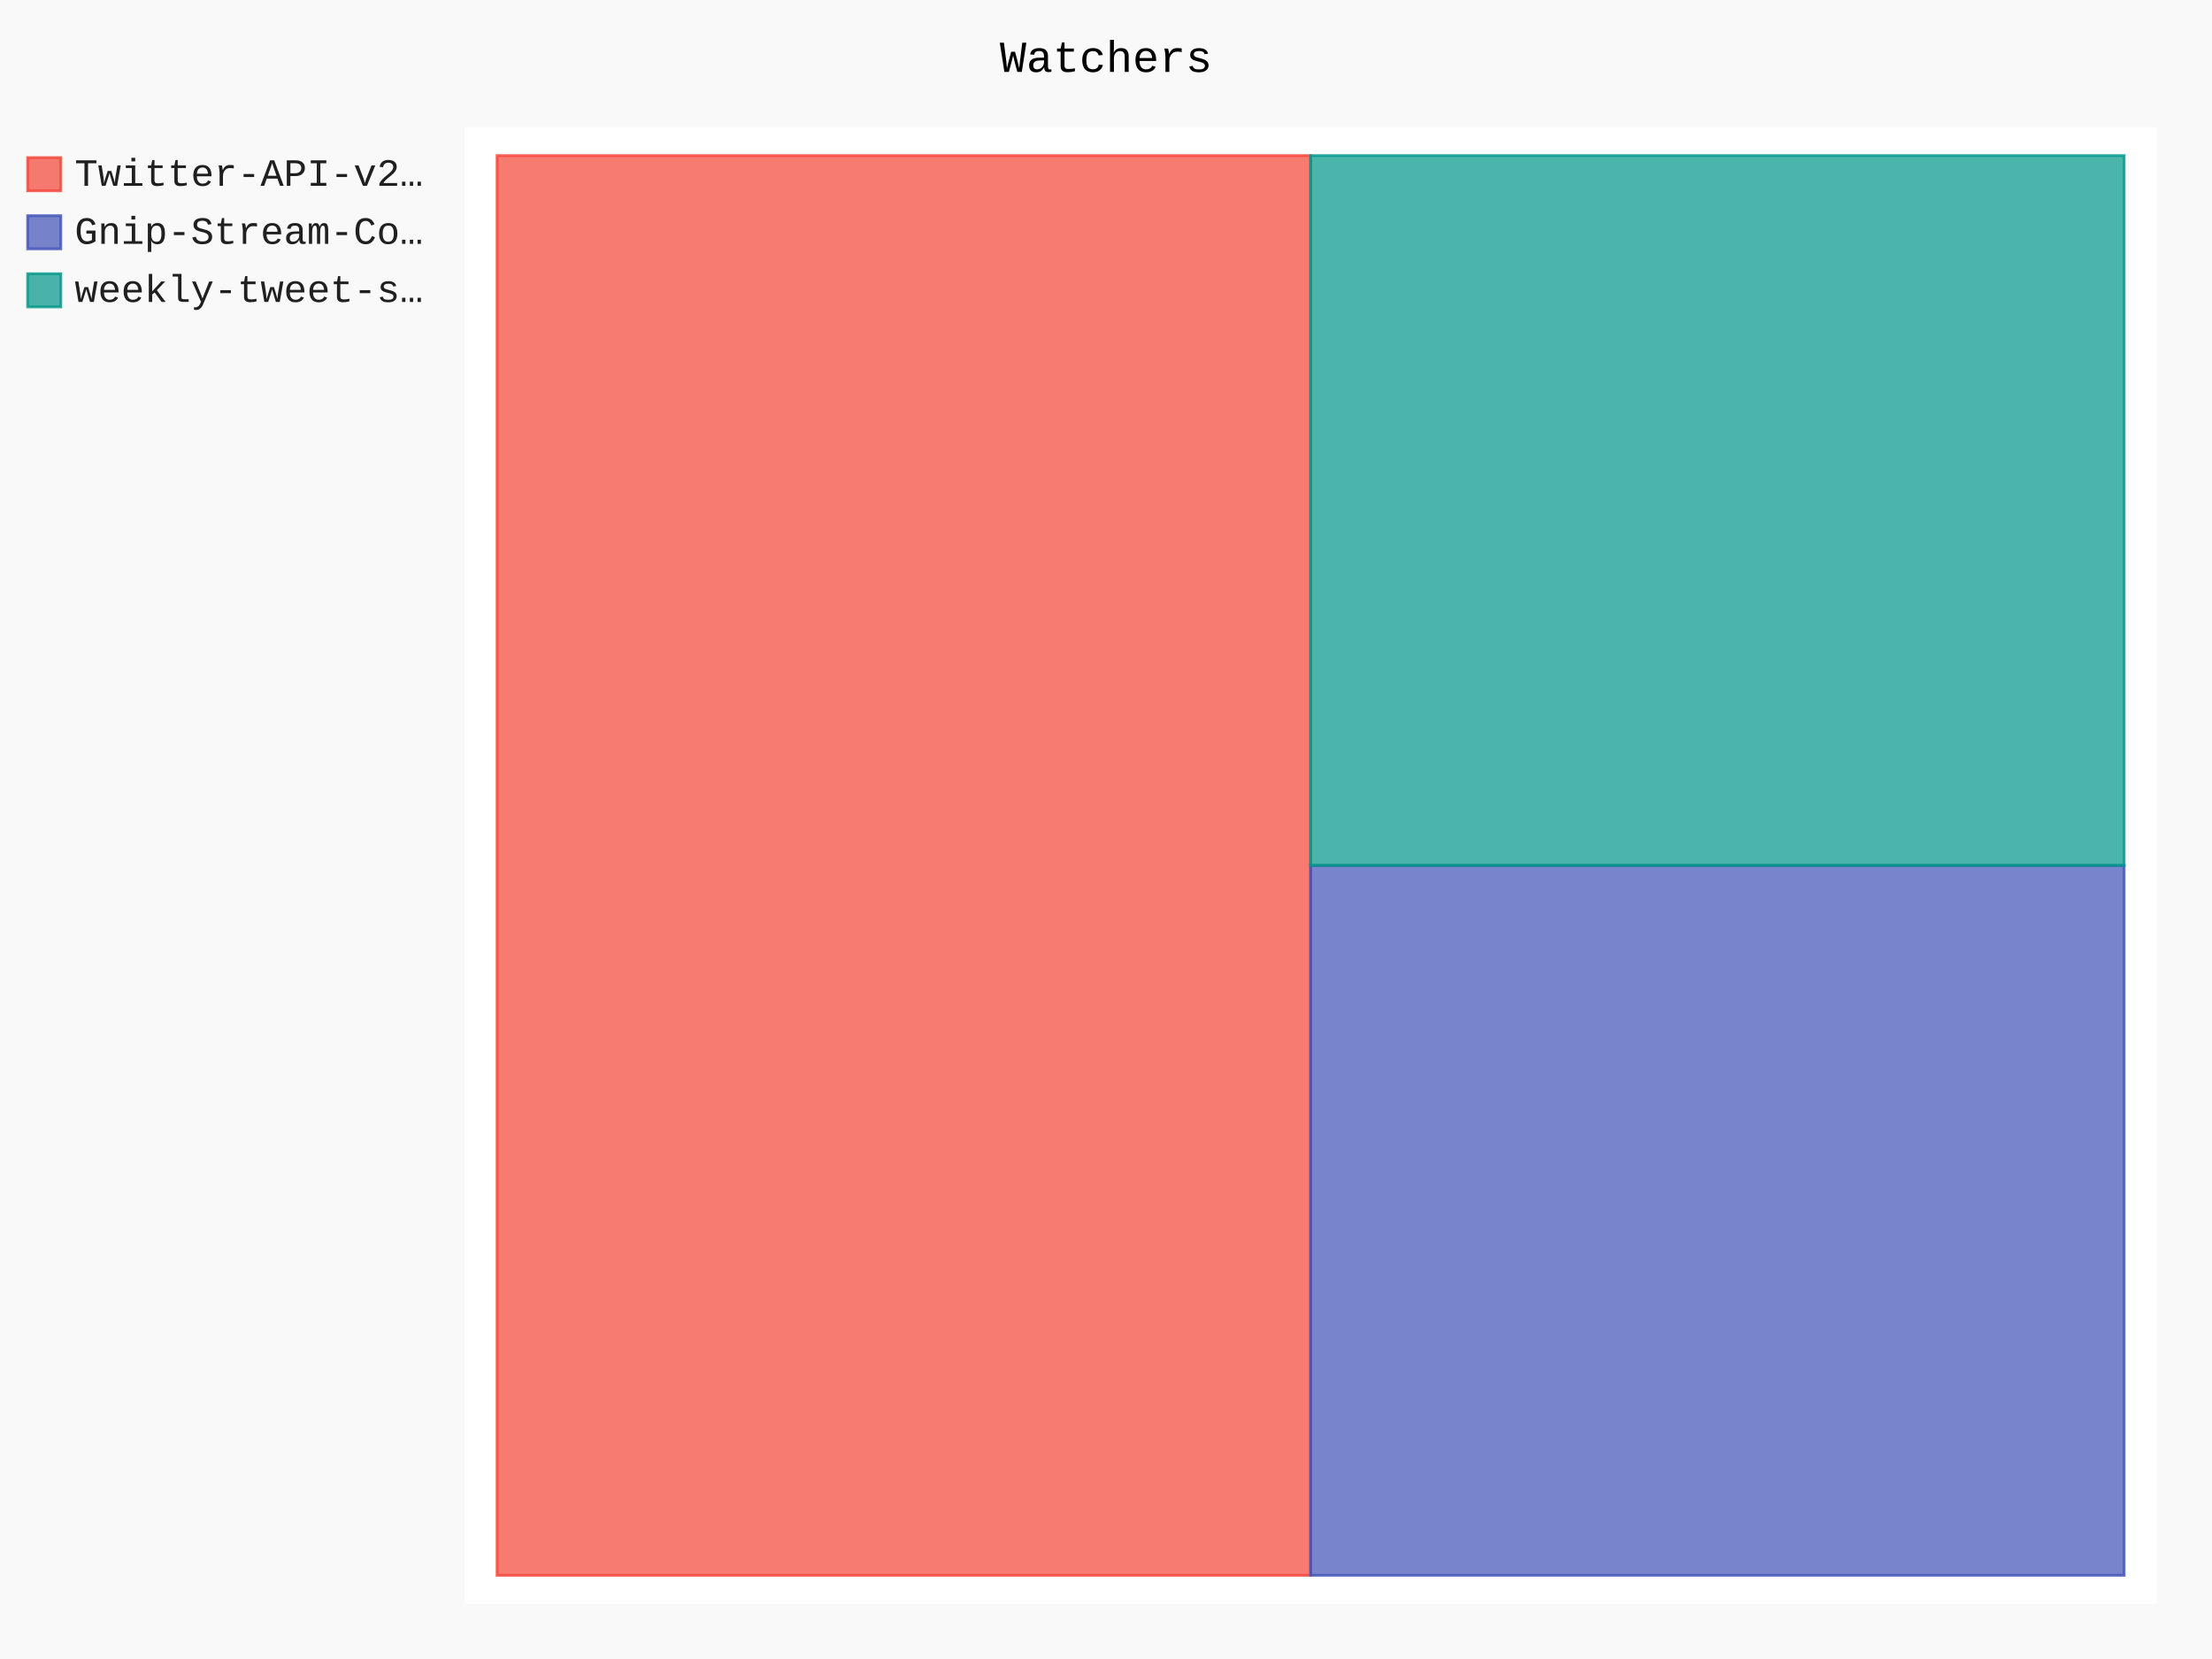
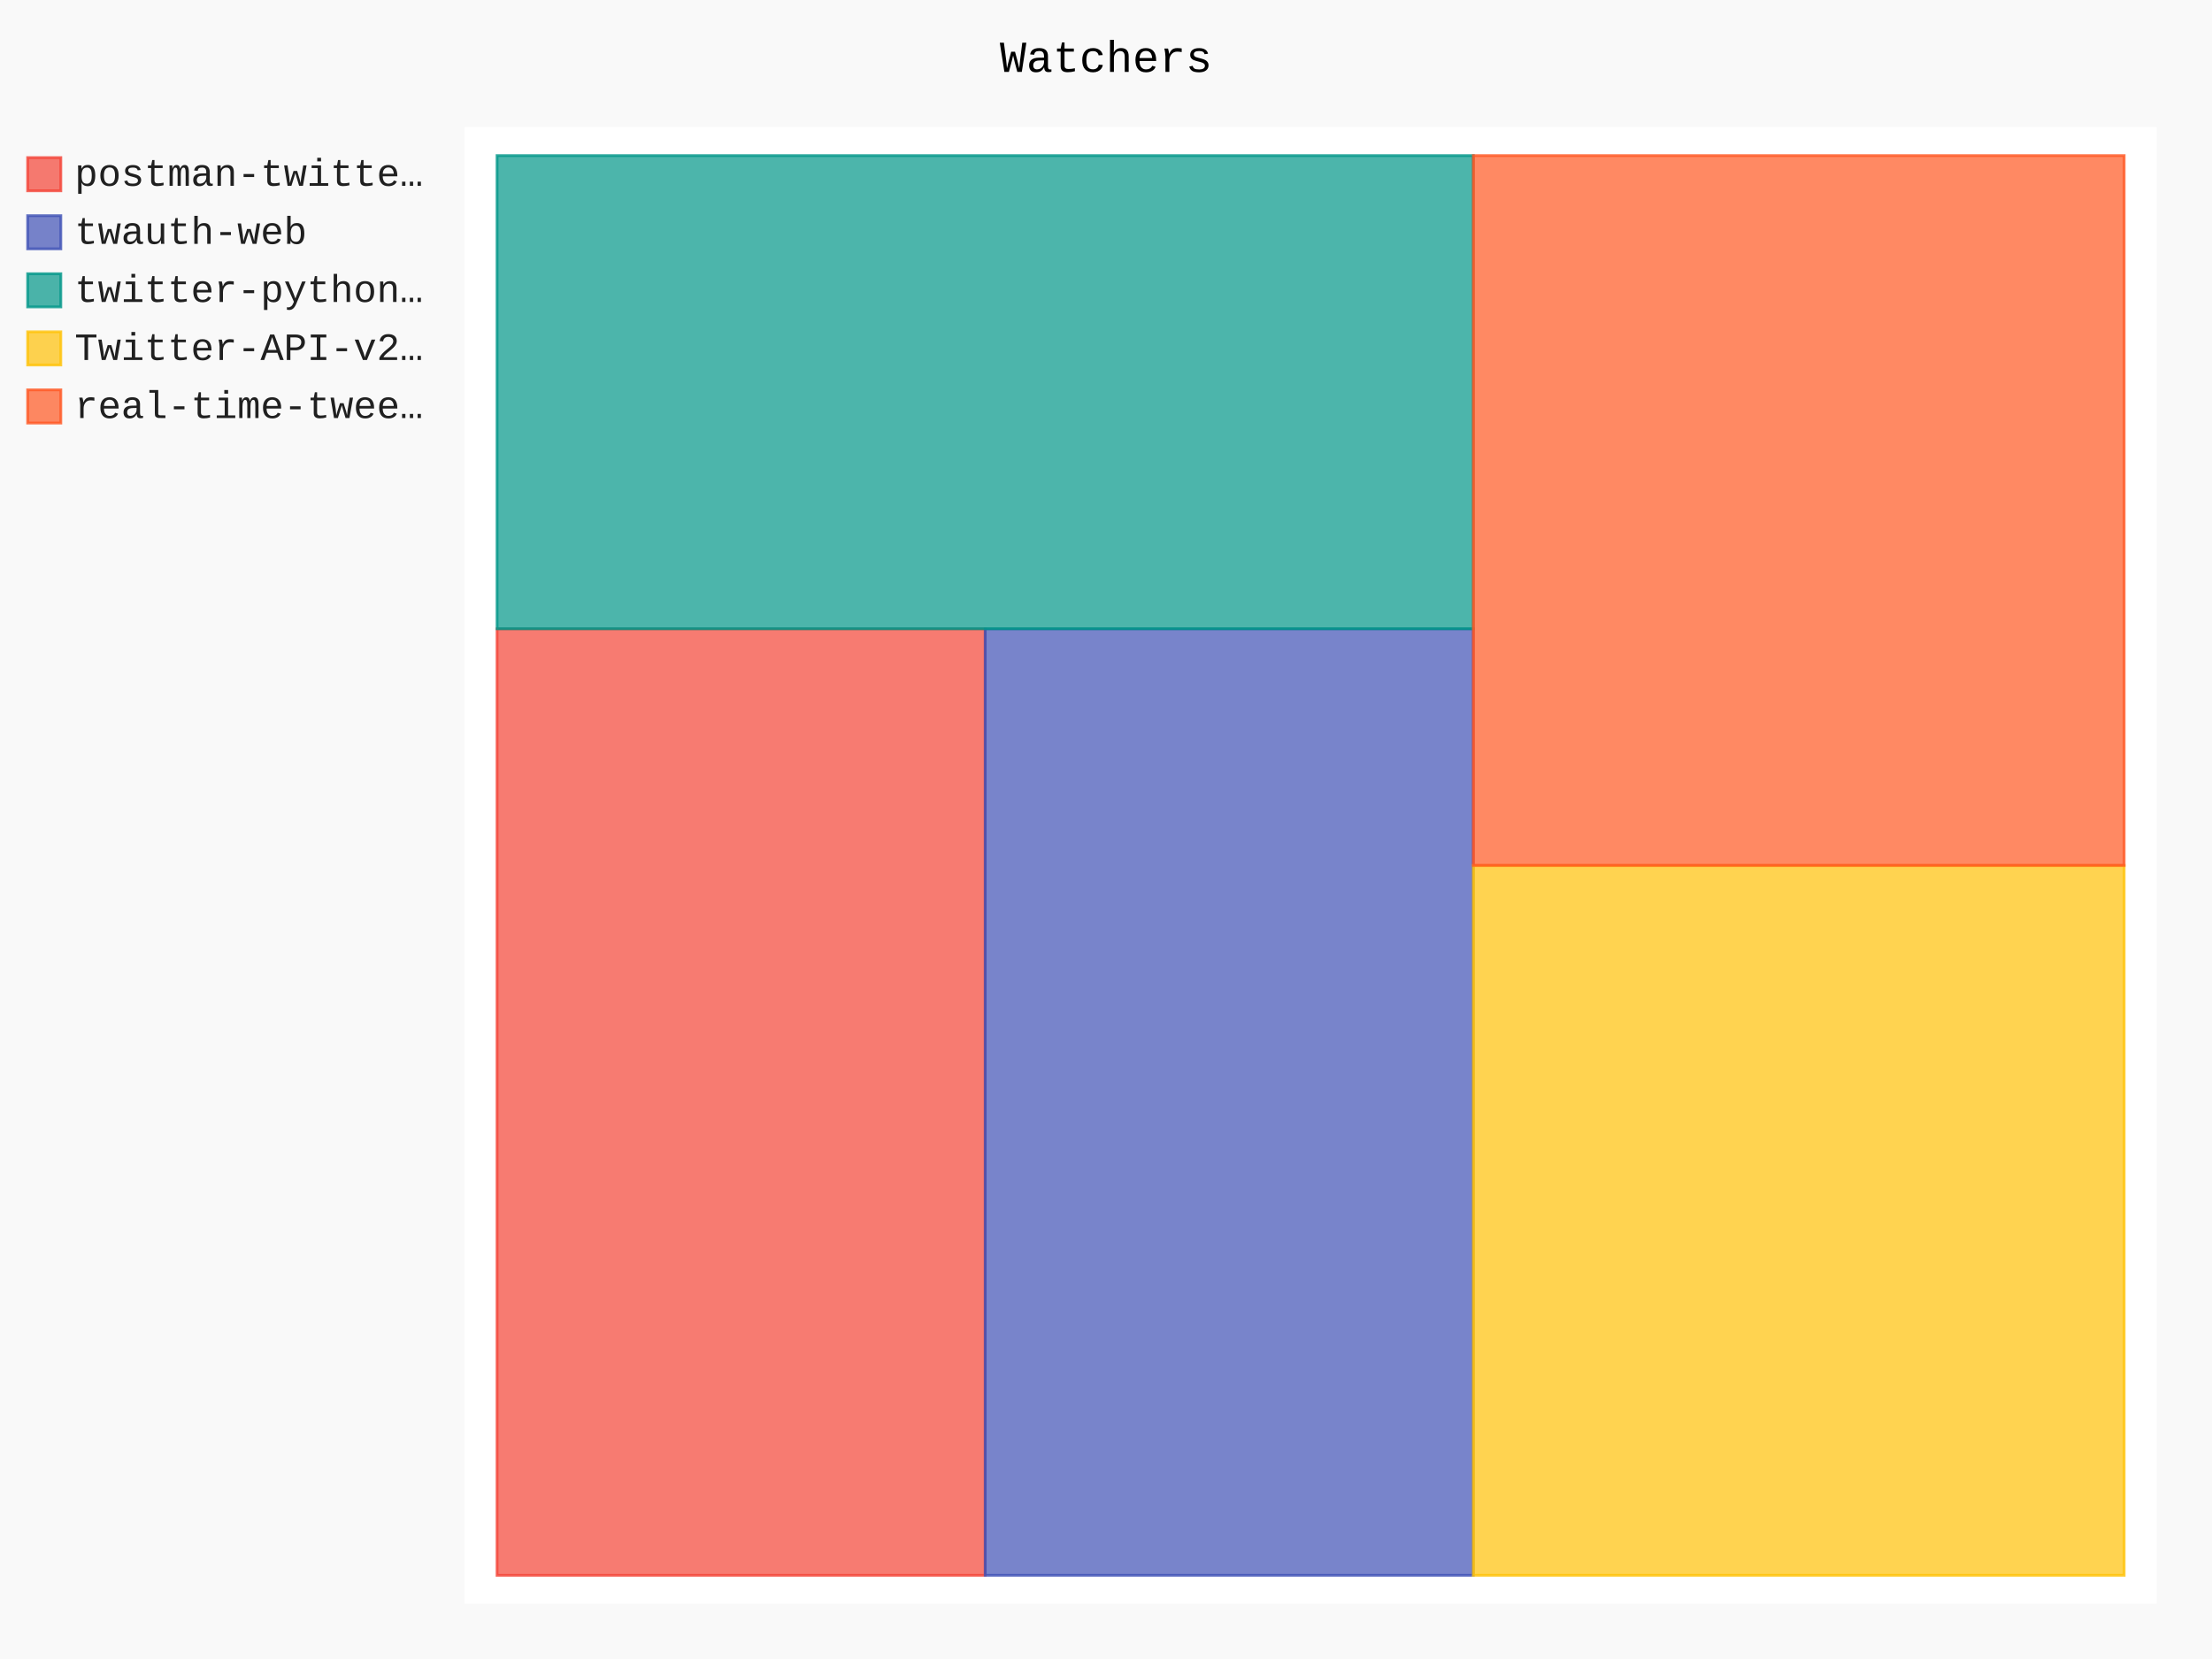
- <svg xmlns="http://www.w3.org/2000/svg" id="chart-3e80205c-26a7-4ddd-9e31-ea92e438293d" class="pygal-chart" viewBox="0 0 800 600">
+ <svg xmlns="http://www.w3.org/2000/svg" id="chart-c1554c28-2856-4404-a4e1-15648c92af44" class="pygal-chart" viewBox="0 0 800 600">
  <defs>
-     <style type="text/css">#chart-3e80205c-26a7-4ddd-9e31-ea92e438293d{-webkit-user-select:none;-webkit-font-smoothing:antialiased;font-family:Consolas,"Liberation Mono",Menlo,Courier,monospace}#chart-3e80205c-26a7-4ddd-9e31-ea92e438293d .title{font-family:Consolas,"Liberation Mono",Menlo,Courier,monospace;font-size:16px}#chart-3e80205c-26a7-4ddd-9e31-ea92e438293d .legends .legend text{font-family:Consolas,"Liberation Mono",Menlo,Courier,monospace;font-size:14px}#chart-3e80205c-26a7-4ddd-9e31-ea92e438293d .axis text{font-family:Consolas,"Liberation Mono",Menlo,Courier,monospace;font-size:10px}#chart-3e80205c-26a7-4ddd-9e31-ea92e438293d .axis text.major{font-family:Consolas,"Liberation Mono",Menlo,Courier,monospace;font-size:10px}#chart-3e80205c-26a7-4ddd-9e31-ea92e438293d .text-overlay text.value{font-family:Consolas,"Liberation Mono",Menlo,Courier,monospace;font-size:16px}#chart-3e80205c-26a7-4ddd-9e31-ea92e438293d .text-overlay text.label{font-family:Consolas,"Liberation Mono",Menlo,Courier,monospace;font-size:10px}#chart-3e80205c-26a7-4ddd-9e31-ea92e438293d .tooltip{font-family:Consolas,"Liberation Mono",Menlo,Courier,monospace;font-size:14px}#chart-3e80205c-26a7-4ddd-9e31-ea92e438293d text.no_data{font-family:Consolas,"Liberation Mono",Menlo,Courier,monospace;font-size:64px}
- #chart-3e80205c-26a7-4ddd-9e31-ea92e438293d{background-color:rgba(249,249,249,1)}#chart-3e80205c-26a7-4ddd-9e31-ea92e438293d path,#chart-3e80205c-26a7-4ddd-9e31-ea92e438293d line,#chart-3e80205c-26a7-4ddd-9e31-ea92e438293d rect,#chart-3e80205c-26a7-4ddd-9e31-ea92e438293d circle{-webkit-transition:150ms;-moz-transition:150ms;transition:150ms}#chart-3e80205c-26a7-4ddd-9e31-ea92e438293d .graph &gt; .background{fill:rgba(249,249,249,1)}#chart-3e80205c-26a7-4ddd-9e31-ea92e438293d .plot &gt; .background{fill:rgba(255,255,255,1)}#chart-3e80205c-26a7-4ddd-9e31-ea92e438293d .graph{fill:rgba(0,0,0,.87)}#chart-3e80205c-26a7-4ddd-9e31-ea92e438293d text.no_data{fill:rgba(0,0,0,1)}#chart-3e80205c-26a7-4ddd-9e31-ea92e438293d .title{fill:rgba(0,0,0,1)}#chart-3e80205c-26a7-4ddd-9e31-ea92e438293d .legends .legend text{fill:rgba(0,0,0,.87)}#chart-3e80205c-26a7-4ddd-9e31-ea92e438293d .legends .legend:hover text{fill:rgba(0,0,0,1)}#chart-3e80205c-26a7-4ddd-9e31-ea92e438293d .axis .line{stroke:rgba(0,0,0,1)}#chart-3e80205c-26a7-4ddd-9e31-ea92e438293d .axis .guide.line{stroke:rgba(0,0,0,.54)}#chart-3e80205c-26a7-4ddd-9e31-ea92e438293d .axis .major.line{stroke:rgba(0,0,0,.87)}#chart-3e80205c-26a7-4ddd-9e31-ea92e438293d .axis text.major{fill:rgba(0,0,0,1)}#chart-3e80205c-26a7-4ddd-9e31-ea92e438293d .axis.y .guides:hover .guide.line,#chart-3e80205c-26a7-4ddd-9e31-ea92e438293d .line-graph .axis.x .guides:hover .guide.line,#chart-3e80205c-26a7-4ddd-9e31-ea92e438293d .stackedline-graph .axis.x .guides:hover .guide.line,#chart-3e80205c-26a7-4ddd-9e31-ea92e438293d .xy-graph .axis.x .guides:hover .guide.line{stroke:rgba(0,0,0,1)}#chart-3e80205c-26a7-4ddd-9e31-ea92e438293d .axis .guides:hover text{fill:rgba(0,0,0,1)}#chart-3e80205c-26a7-4ddd-9e31-ea92e438293d .reactive{fill-opacity:.7;stroke-opacity:.8}#chart-3e80205c-26a7-4ddd-9e31-ea92e438293d .ci{stroke:rgba(0,0,0,.87)}#chart-3e80205c-26a7-4ddd-9e31-ea92e438293d .reactive.active,#chart-3e80205c-26a7-4ddd-9e31-ea92e438293d .active .reactive{fill-opacity:.8;stroke-opacity:.9;stroke-width:4}#chart-3e80205c-26a7-4ddd-9e31-ea92e438293d .ci .reactive.active{stroke-width:1.5}#chart-3e80205c-26a7-4ddd-9e31-ea92e438293d .series text{fill:rgba(0,0,0,1)}#chart-3e80205c-26a7-4ddd-9e31-ea92e438293d .tooltip rect{fill:rgba(255,255,255,1);stroke:rgba(0,0,0,1);-webkit-transition:opacity 150ms;-moz-transition:opacity 150ms;transition:opacity 150ms}#chart-3e80205c-26a7-4ddd-9e31-ea92e438293d .tooltip .label{fill:rgba(0,0,0,.87)}#chart-3e80205c-26a7-4ddd-9e31-ea92e438293d .tooltip .label{fill:rgba(0,0,0,.87)}#chart-3e80205c-26a7-4ddd-9e31-ea92e438293d .tooltip .legend{font-size:.8em;fill:rgba(0,0,0,.54)}#chart-3e80205c-26a7-4ddd-9e31-ea92e438293d .tooltip .x_label{font-size:.6em;fill:rgba(0,0,0,1)}#chart-3e80205c-26a7-4ddd-9e31-ea92e438293d .tooltip .xlink{font-size:.5em;text-decoration:underline}#chart-3e80205c-26a7-4ddd-9e31-ea92e438293d .tooltip .value{font-size:1.5em}#chart-3e80205c-26a7-4ddd-9e31-ea92e438293d .bound{font-size:.5em}#chart-3e80205c-26a7-4ddd-9e31-ea92e438293d .max-value{font-size:.75em;fill:rgba(0,0,0,.54)}#chart-3e80205c-26a7-4ddd-9e31-ea92e438293d .map-element{fill:rgba(255,255,255,1);stroke:rgba(0,0,0,.54) !important}#chart-3e80205c-26a7-4ddd-9e31-ea92e438293d .map-element .reactive{fill-opacity:inherit;stroke-opacity:inherit}#chart-3e80205c-26a7-4ddd-9e31-ea92e438293d .color-0,#chart-3e80205c-26a7-4ddd-9e31-ea92e438293d .color-0 a:visited{stroke:#F44336;fill:#F44336}#chart-3e80205c-26a7-4ddd-9e31-ea92e438293d .color-1,#chart-3e80205c-26a7-4ddd-9e31-ea92e438293d .color-1 a:visited{stroke:#3F51B5;fill:#3F51B5}#chart-3e80205c-26a7-4ddd-9e31-ea92e438293d .color-2,#chart-3e80205c-26a7-4ddd-9e31-ea92e438293d .color-2 a:visited{stroke:#009688;fill:#009688}#chart-3e80205c-26a7-4ddd-9e31-ea92e438293d .text-overlay .color-0 text{fill:black}#chart-3e80205c-26a7-4ddd-9e31-ea92e438293d .text-overlay .color-1 text{fill:black}#chart-3e80205c-26a7-4ddd-9e31-ea92e438293d .text-overlay .color-2 text{fill:black}
- #chart-3e80205c-26a7-4ddd-9e31-ea92e438293d text.no_data{text-anchor:middle}#chart-3e80205c-26a7-4ddd-9e31-ea92e438293d .guide.line{fill:none}#chart-3e80205c-26a7-4ddd-9e31-ea92e438293d .centered{text-anchor:middle}#chart-3e80205c-26a7-4ddd-9e31-ea92e438293d .title{text-anchor:middle}#chart-3e80205c-26a7-4ddd-9e31-ea92e438293d .legends .legend text{fill-opacity:1}#chart-3e80205c-26a7-4ddd-9e31-ea92e438293d .axis.x text{text-anchor:middle}#chart-3e80205c-26a7-4ddd-9e31-ea92e438293d .axis.x:not(.web) text[transform]{text-anchor:start}#chart-3e80205c-26a7-4ddd-9e31-ea92e438293d .axis.x:not(.web) text[transform].backwards{text-anchor:end}#chart-3e80205c-26a7-4ddd-9e31-ea92e438293d .axis.y text{text-anchor:end}#chart-3e80205c-26a7-4ddd-9e31-ea92e438293d .axis.y text[transform].backwards{text-anchor:start}#chart-3e80205c-26a7-4ddd-9e31-ea92e438293d .axis.y2 text{text-anchor:start}#chart-3e80205c-26a7-4ddd-9e31-ea92e438293d .axis.y2 text[transform].backwards{text-anchor:end}#chart-3e80205c-26a7-4ddd-9e31-ea92e438293d .axis .guide.line{stroke-dasharray:4,4}#chart-3e80205c-26a7-4ddd-9e31-ea92e438293d .axis .major.guide.line{stroke-dasharray:6,6}#chart-3e80205c-26a7-4ddd-9e31-ea92e438293d .horizontal .axis.y .guide.line,#chart-3e80205c-26a7-4ddd-9e31-ea92e438293d .horizontal .axis.y2 .guide.line,#chart-3e80205c-26a7-4ddd-9e31-ea92e438293d .vertical .axis.x .guide.line{opacity:0}#chart-3e80205c-26a7-4ddd-9e31-ea92e438293d .horizontal .axis.always_show .guide.line,#chart-3e80205c-26a7-4ddd-9e31-ea92e438293d .vertical .axis.always_show .guide.line{opacity:1 !important}#chart-3e80205c-26a7-4ddd-9e31-ea92e438293d .axis.y .guides:hover .guide.line,#chart-3e80205c-26a7-4ddd-9e31-ea92e438293d .axis.y2 .guides:hover .guide.line,#chart-3e80205c-26a7-4ddd-9e31-ea92e438293d .axis.x .guides:hover .guide.line{opacity:1}#chart-3e80205c-26a7-4ddd-9e31-ea92e438293d .axis .guides:hover text{opacity:1}#chart-3e80205c-26a7-4ddd-9e31-ea92e438293d .nofill{fill:none}#chart-3e80205c-26a7-4ddd-9e31-ea92e438293d .subtle-fill{fill-opacity:.2}#chart-3e80205c-26a7-4ddd-9e31-ea92e438293d .dot{stroke-width:1px;fill-opacity:1}#chart-3e80205c-26a7-4ddd-9e31-ea92e438293d .dot.active{stroke-width:5px}#chart-3e80205c-26a7-4ddd-9e31-ea92e438293d .dot.negative{fill:transparent}#chart-3e80205c-26a7-4ddd-9e31-ea92e438293d text,#chart-3e80205c-26a7-4ddd-9e31-ea92e438293d tspan{stroke:none !important}#chart-3e80205c-26a7-4ddd-9e31-ea92e438293d .series text.active{opacity:1}#chart-3e80205c-26a7-4ddd-9e31-ea92e438293d .tooltip rect{fill-opacity:.95;stroke-width:.5}#chart-3e80205c-26a7-4ddd-9e31-ea92e438293d .tooltip text{fill-opacity:1}#chart-3e80205c-26a7-4ddd-9e31-ea92e438293d .showable{visibility:hidden}#chart-3e80205c-26a7-4ddd-9e31-ea92e438293d .showable.shown{visibility:visible}#chart-3e80205c-26a7-4ddd-9e31-ea92e438293d .gauge-background{fill:rgba(229,229,229,1);stroke:none}#chart-3e80205c-26a7-4ddd-9e31-ea92e438293d .bg-lines{stroke:rgba(249,249,249,1);stroke-width:2px}</style>
+     <style type="text/css">#chart-c1554c28-2856-4404-a4e1-15648c92af44{-webkit-user-select:none;-webkit-font-smoothing:antialiased;font-family:Consolas,"Liberation Mono",Menlo,Courier,monospace}#chart-c1554c28-2856-4404-a4e1-15648c92af44 .title{font-family:Consolas,"Liberation Mono",Menlo,Courier,monospace;font-size:16px}#chart-c1554c28-2856-4404-a4e1-15648c92af44 .legends .legend text{font-family:Consolas,"Liberation Mono",Menlo,Courier,monospace;font-size:14px}#chart-c1554c28-2856-4404-a4e1-15648c92af44 .axis text{font-family:Consolas,"Liberation Mono",Menlo,Courier,monospace;font-size:10px}#chart-c1554c28-2856-4404-a4e1-15648c92af44 .axis text.major{font-family:Consolas,"Liberation Mono",Menlo,Courier,monospace;font-size:10px}#chart-c1554c28-2856-4404-a4e1-15648c92af44 .text-overlay text.value{font-family:Consolas,"Liberation Mono",Menlo,Courier,monospace;font-size:16px}#chart-c1554c28-2856-4404-a4e1-15648c92af44 .text-overlay text.label{font-family:Consolas,"Liberation Mono",Menlo,Courier,monospace;font-size:10px}#chart-c1554c28-2856-4404-a4e1-15648c92af44 .tooltip{font-family:Consolas,"Liberation Mono",Menlo,Courier,monospace;font-size:14px}#chart-c1554c28-2856-4404-a4e1-15648c92af44 text.no_data{font-family:Consolas,"Liberation Mono",Menlo,Courier,monospace;font-size:64px}
+ #chart-c1554c28-2856-4404-a4e1-15648c92af44{background-color:rgba(249,249,249,1)}#chart-c1554c28-2856-4404-a4e1-15648c92af44 path,#chart-c1554c28-2856-4404-a4e1-15648c92af44 line,#chart-c1554c28-2856-4404-a4e1-15648c92af44 rect,#chart-c1554c28-2856-4404-a4e1-15648c92af44 circle{-webkit-transition:150ms;-moz-transition:150ms;transition:150ms}#chart-c1554c28-2856-4404-a4e1-15648c92af44 .graph &gt; .background{fill:rgba(249,249,249,1)}#chart-c1554c28-2856-4404-a4e1-15648c92af44 .plot &gt; .background{fill:rgba(255,255,255,1)}#chart-c1554c28-2856-4404-a4e1-15648c92af44 .graph{fill:rgba(0,0,0,.87)}#chart-c1554c28-2856-4404-a4e1-15648c92af44 text.no_data{fill:rgba(0,0,0,1)}#chart-c1554c28-2856-4404-a4e1-15648c92af44 .title{fill:rgba(0,0,0,1)}#chart-c1554c28-2856-4404-a4e1-15648c92af44 .legends .legend text{fill:rgba(0,0,0,.87)}#chart-c1554c28-2856-4404-a4e1-15648c92af44 .legends .legend:hover text{fill:rgba(0,0,0,1)}#chart-c1554c28-2856-4404-a4e1-15648c92af44 .axis .line{stroke:rgba(0,0,0,1)}#chart-c1554c28-2856-4404-a4e1-15648c92af44 .axis .guide.line{stroke:rgba(0,0,0,.54)}#chart-c1554c28-2856-4404-a4e1-15648c92af44 .axis .major.line{stroke:rgba(0,0,0,.87)}#chart-c1554c28-2856-4404-a4e1-15648c92af44 .axis text.major{fill:rgba(0,0,0,1)}#chart-c1554c28-2856-4404-a4e1-15648c92af44 .axis.y .guides:hover .guide.line,#chart-c1554c28-2856-4404-a4e1-15648c92af44 .line-graph .axis.x .guides:hover .guide.line,#chart-c1554c28-2856-4404-a4e1-15648c92af44 .stackedline-graph .axis.x .guides:hover .guide.line,#chart-c1554c28-2856-4404-a4e1-15648c92af44 .xy-graph .axis.x .guides:hover .guide.line{stroke:rgba(0,0,0,1)}#chart-c1554c28-2856-4404-a4e1-15648c92af44 .axis .guides:hover text{fill:rgba(0,0,0,1)}#chart-c1554c28-2856-4404-a4e1-15648c92af44 .reactive{fill-opacity:.7;stroke-opacity:.8}#chart-c1554c28-2856-4404-a4e1-15648c92af44 .ci{stroke:rgba(0,0,0,.87)}#chart-c1554c28-2856-4404-a4e1-15648c92af44 .reactive.active,#chart-c1554c28-2856-4404-a4e1-15648c92af44 .active .reactive{fill-opacity:.8;stroke-opacity:.9;stroke-width:4}#chart-c1554c28-2856-4404-a4e1-15648c92af44 .ci .reactive.active{stroke-width:1.5}#chart-c1554c28-2856-4404-a4e1-15648c92af44 .series text{fill:rgba(0,0,0,1)}#chart-c1554c28-2856-4404-a4e1-15648c92af44 .tooltip rect{fill:rgba(255,255,255,1);stroke:rgba(0,0,0,1);-webkit-transition:opacity 150ms;-moz-transition:opacity 150ms;transition:opacity 150ms}#chart-c1554c28-2856-4404-a4e1-15648c92af44 .tooltip .label{fill:rgba(0,0,0,.87)}#chart-c1554c28-2856-4404-a4e1-15648c92af44 .tooltip .label{fill:rgba(0,0,0,.87)}#chart-c1554c28-2856-4404-a4e1-15648c92af44 .tooltip .legend{font-size:.8em;fill:rgba(0,0,0,.54)}#chart-c1554c28-2856-4404-a4e1-15648c92af44 .tooltip .x_label{font-size:.6em;fill:rgba(0,0,0,1)}#chart-c1554c28-2856-4404-a4e1-15648c92af44 .tooltip .xlink{font-size:.5em;text-decoration:underline}#chart-c1554c28-2856-4404-a4e1-15648c92af44 .tooltip .value{font-size:1.5em}#chart-c1554c28-2856-4404-a4e1-15648c92af44 .bound{font-size:.5em}#chart-c1554c28-2856-4404-a4e1-15648c92af44 .max-value{font-size:.75em;fill:rgba(0,0,0,.54)}#chart-c1554c28-2856-4404-a4e1-15648c92af44 .map-element{fill:rgba(255,255,255,1);stroke:rgba(0,0,0,.54) !important}#chart-c1554c28-2856-4404-a4e1-15648c92af44 .map-element .reactive{fill-opacity:inherit;stroke-opacity:inherit}#chart-c1554c28-2856-4404-a4e1-15648c92af44 .color-0,#chart-c1554c28-2856-4404-a4e1-15648c92af44 .color-0 a:visited{stroke:#F44336;fill:#F44336}#chart-c1554c28-2856-4404-a4e1-15648c92af44 .color-1,#chart-c1554c28-2856-4404-a4e1-15648c92af44 .color-1 a:visited{stroke:#3F51B5;fill:#3F51B5}#chart-c1554c28-2856-4404-a4e1-15648c92af44 .color-2,#chart-c1554c28-2856-4404-a4e1-15648c92af44 .color-2 a:visited{stroke:#009688;fill:#009688}#chart-c1554c28-2856-4404-a4e1-15648c92af44 .color-3,#chart-c1554c28-2856-4404-a4e1-15648c92af44 .color-3 a:visited{stroke:#FFC107;fill:#FFC107}#chart-c1554c28-2856-4404-a4e1-15648c92af44 .color-4,#chart-c1554c28-2856-4404-a4e1-15648c92af44 .color-4 a:visited{stroke:#FF5722;fill:#FF5722}#chart-c1554c28-2856-4404-a4e1-15648c92af44 .text-overlay .color-0 text{fill:black}#chart-c1554c28-2856-4404-a4e1-15648c92af44 .text-overlay .color-1 text{fill:black}#chart-c1554c28-2856-4404-a4e1-15648c92af44 .text-overlay .color-2 text{fill:black}#chart-c1554c28-2856-4404-a4e1-15648c92af44 .text-overlay .color-3 text{fill:black}#chart-c1554c28-2856-4404-a4e1-15648c92af44 .text-overlay .color-4 text{fill:black}
+ #chart-c1554c28-2856-4404-a4e1-15648c92af44 text.no_data{text-anchor:middle}#chart-c1554c28-2856-4404-a4e1-15648c92af44 .guide.line{fill:none}#chart-c1554c28-2856-4404-a4e1-15648c92af44 .centered{text-anchor:middle}#chart-c1554c28-2856-4404-a4e1-15648c92af44 .title{text-anchor:middle}#chart-c1554c28-2856-4404-a4e1-15648c92af44 .legends .legend text{fill-opacity:1}#chart-c1554c28-2856-4404-a4e1-15648c92af44 .axis.x text{text-anchor:middle}#chart-c1554c28-2856-4404-a4e1-15648c92af44 .axis.x:not(.web) text[transform]{text-anchor:start}#chart-c1554c28-2856-4404-a4e1-15648c92af44 .axis.x:not(.web) text[transform].backwards{text-anchor:end}#chart-c1554c28-2856-4404-a4e1-15648c92af44 .axis.y text{text-anchor:end}#chart-c1554c28-2856-4404-a4e1-15648c92af44 .axis.y text[transform].backwards{text-anchor:start}#chart-c1554c28-2856-4404-a4e1-15648c92af44 .axis.y2 text{text-anchor:start}#chart-c1554c28-2856-4404-a4e1-15648c92af44 .axis.y2 text[transform].backwards{text-anchor:end}#chart-c1554c28-2856-4404-a4e1-15648c92af44 .axis .guide.line{stroke-dasharray:4,4}#chart-c1554c28-2856-4404-a4e1-15648c92af44 .axis .major.guide.line{stroke-dasharray:6,6}#chart-c1554c28-2856-4404-a4e1-15648c92af44 .horizontal .axis.y .guide.line,#chart-c1554c28-2856-4404-a4e1-15648c92af44 .horizontal .axis.y2 .guide.line,#chart-c1554c28-2856-4404-a4e1-15648c92af44 .vertical .axis.x .guide.line{opacity:0}#chart-c1554c28-2856-4404-a4e1-15648c92af44 .horizontal .axis.always_show .guide.line,#chart-c1554c28-2856-4404-a4e1-15648c92af44 .vertical .axis.always_show .guide.line{opacity:1 !important}#chart-c1554c28-2856-4404-a4e1-15648c92af44 .axis.y .guides:hover .guide.line,#chart-c1554c28-2856-4404-a4e1-15648c92af44 .axis.y2 .guides:hover .guide.line,#chart-c1554c28-2856-4404-a4e1-15648c92af44 .axis.x .guides:hover .guide.line{opacity:1}#chart-c1554c28-2856-4404-a4e1-15648c92af44 .axis .guides:hover text{opacity:1}#chart-c1554c28-2856-4404-a4e1-15648c92af44 .nofill{fill:none}#chart-c1554c28-2856-4404-a4e1-15648c92af44 .subtle-fill{fill-opacity:.2}#chart-c1554c28-2856-4404-a4e1-15648c92af44 .dot{stroke-width:1px;fill-opacity:1}#chart-c1554c28-2856-4404-a4e1-15648c92af44 .dot.active{stroke-width:5px}#chart-c1554c28-2856-4404-a4e1-15648c92af44 .dot.negative{fill:transparent}#chart-c1554c28-2856-4404-a4e1-15648c92af44 text,#chart-c1554c28-2856-4404-a4e1-15648c92af44 tspan{stroke:none !important}#chart-c1554c28-2856-4404-a4e1-15648c92af44 .series text.active{opacity:1}#chart-c1554c28-2856-4404-a4e1-15648c92af44 .tooltip rect{fill-opacity:.95;stroke-width:.5}#chart-c1554c28-2856-4404-a4e1-15648c92af44 .tooltip text{fill-opacity:1}#chart-c1554c28-2856-4404-a4e1-15648c92af44 .showable{visibility:hidden}#chart-c1554c28-2856-4404-a4e1-15648c92af44 .showable.shown{visibility:visible}#chart-c1554c28-2856-4404-a4e1-15648c92af44 .gauge-background{fill:rgba(229,229,229,1);stroke:none}#chart-c1554c28-2856-4404-a4e1-15648c92af44 .bg-lines{stroke:rgba(249,249,249,1);stroke-width:2px}</style>
  </defs>
  <g class="graph treemap-graph vertical">
    <rect x="0" y="0" width="800" height="600" class="background" />
    <g transform="translate(168, 46)" class="plot">
      <rect x="0" y="0" width="612.0" height="534" class="background" />
      <g class="series serie-0 color-0">
        <g class="rects">
          <g class="rect">
-             <rect x="11.769" y="10.269" width="294.231" height="513.462" class="rect reactive tooltip-trigger" />
+             <rect x="11.769" y="181.423" width="176.538" height="342.308" class="rect reactive tooltip-trigger" />
          </g>
        </g>
      </g>
      <g class="series serie-1 color-1">
        <g class="rects">
          <g class="rect">
-             <rect x="306" y="267.0" width="294.231" height="256.731" class="rect reactive tooltip-trigger" />
+             <rect x="188.308" y="181.423" width="176.538" height="342.308" class="rect reactive tooltip-trigger" />
          </g>
        </g>
      </g>
      <g class="series serie-2 color-2">
        <g class="rects">
          <g class="rect">
-             <rect x="306" y="10.269" width="294.231" height="256.731" class="rect reactive tooltip-trigger" />
+             <rect x="11.769" y="10.269" width="353.077" height="171.154" class="rect reactive tooltip-trigger" />
+           </g>
+         </g>
+       </g>
+       <g class="series serie-3 color-3">
+         <g class="rects">
+           <g class="rect">
+             <rect x="364.846" y="267.0" width="235.385" height="256.731" class="rect reactive tooltip-trigger" />
+           </g>
+         </g>
+       </g>
+       <g class="series serie-4 color-4">
+         <g class="rects">
+           <g class="rect">
+             <rect x="364.846" y="10.269" width="235.385" height="256.731" class="rect reactive tooltip-trigger" />
          </g>
        </g>
      </g>
    </g>
    <g class="titles">
      <text x="400.0" y="26" class="title plot_title">Watchers</text>
    </g>
    <g transform="translate(168, 46)" class="plot overlay">
      <g class="series serie-0 color-0" />
      <g class="series serie-1 color-1" />
      <g class="series serie-2 color-2" />
+       <g class="series serie-3 color-3" />
+       <g class="series serie-4 color-4" />
    </g>
    <g transform="translate(168, 46)" class="plot text-overlay">
      <g class="series serie-0 color-0" />
      <g class="series serie-1 color-1" />
      <g class="series serie-2 color-2" />
+       <g class="series serie-3 color-3" />
+       <g class="series serie-4 color-4" />
    </g>
    <g transform="translate(168, 46)" class="plot tooltip-overlay">
      <g transform="translate(0 0)" style="opacity: 0" class="tooltip">
        <rect rx="0" ry="0" width="0" height="0" class="tooltip-box" />
        <g class="text" />
      </g>
    </g>
    <g transform="translate(10, 56)" class="legends">
      <g id="activate-serie-0" class="legend reactive activate-serie">
        <rect x="0.0" y="1.0" width="12" height="12" class="color-0 reactive" />
-         <text x="17.0" y="11.2">Twitter-API-v2…</text>
+         <text x="17.0" y="11.2">postman-twitte…</text>
      </g>
      <g id="activate-serie-1" class="legend reactive activate-serie">
        <rect x="0.0" y="22.0" width="12" height="12" class="color-1 reactive" />
-         <text x="17.0" y="32.2">Gnip-Stream-Co…</text>
+         <text x="17.0" y="32.2">twauth-web</text>
      </g>
      <g id="activate-serie-2" class="legend reactive activate-serie">
        <rect x="0.0" y="43.0" width="12" height="12" class="color-2 reactive" />
-         <text x="17.0" y="53.2">weekly-tweet-s…</text>
+         <text x="17.0" y="53.2">twitter-python…</text>
+       </g>
+       <g id="activate-serie-3" class="legend reactive activate-serie">
+         <rect x="0.0" y="64.0" width="12" height="12" class="color-3 reactive" />
+         <text x="17.0" y="74.2">Twitter-API-v2…</text>
+       </g>
+       <g id="activate-serie-4" class="legend reactive activate-serie">
+         <rect x="0.0" y="85.0" width="12" height="12" class="color-4 reactive" />
+         <text x="17.0" y="95.2">real-time-twee…</text>
      </g>
    </g>
    <g transform="translate(790, 56)" class="legends" />
  </g>
</svg>
